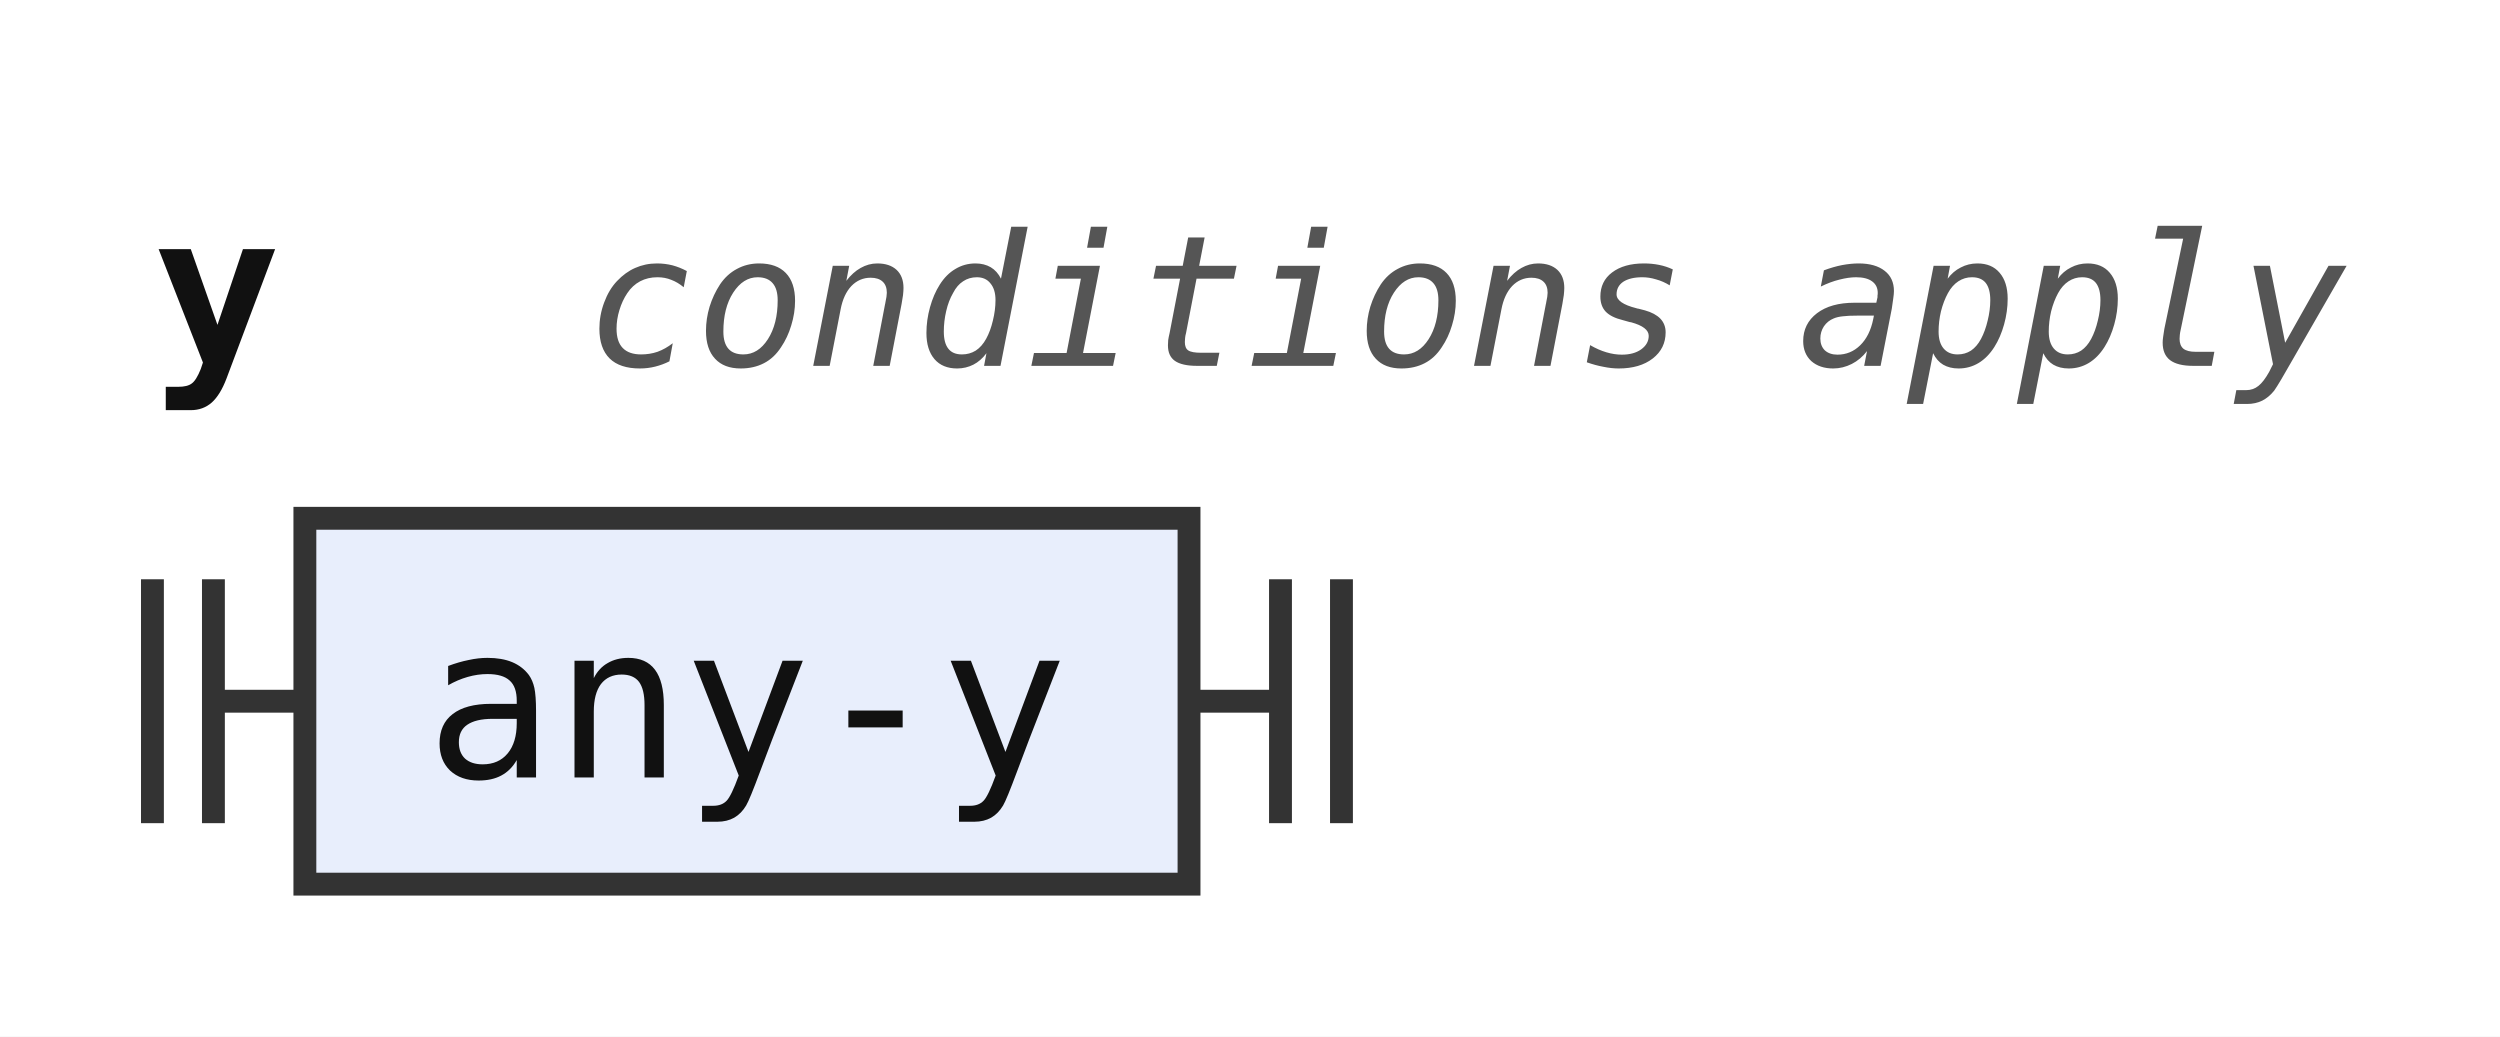
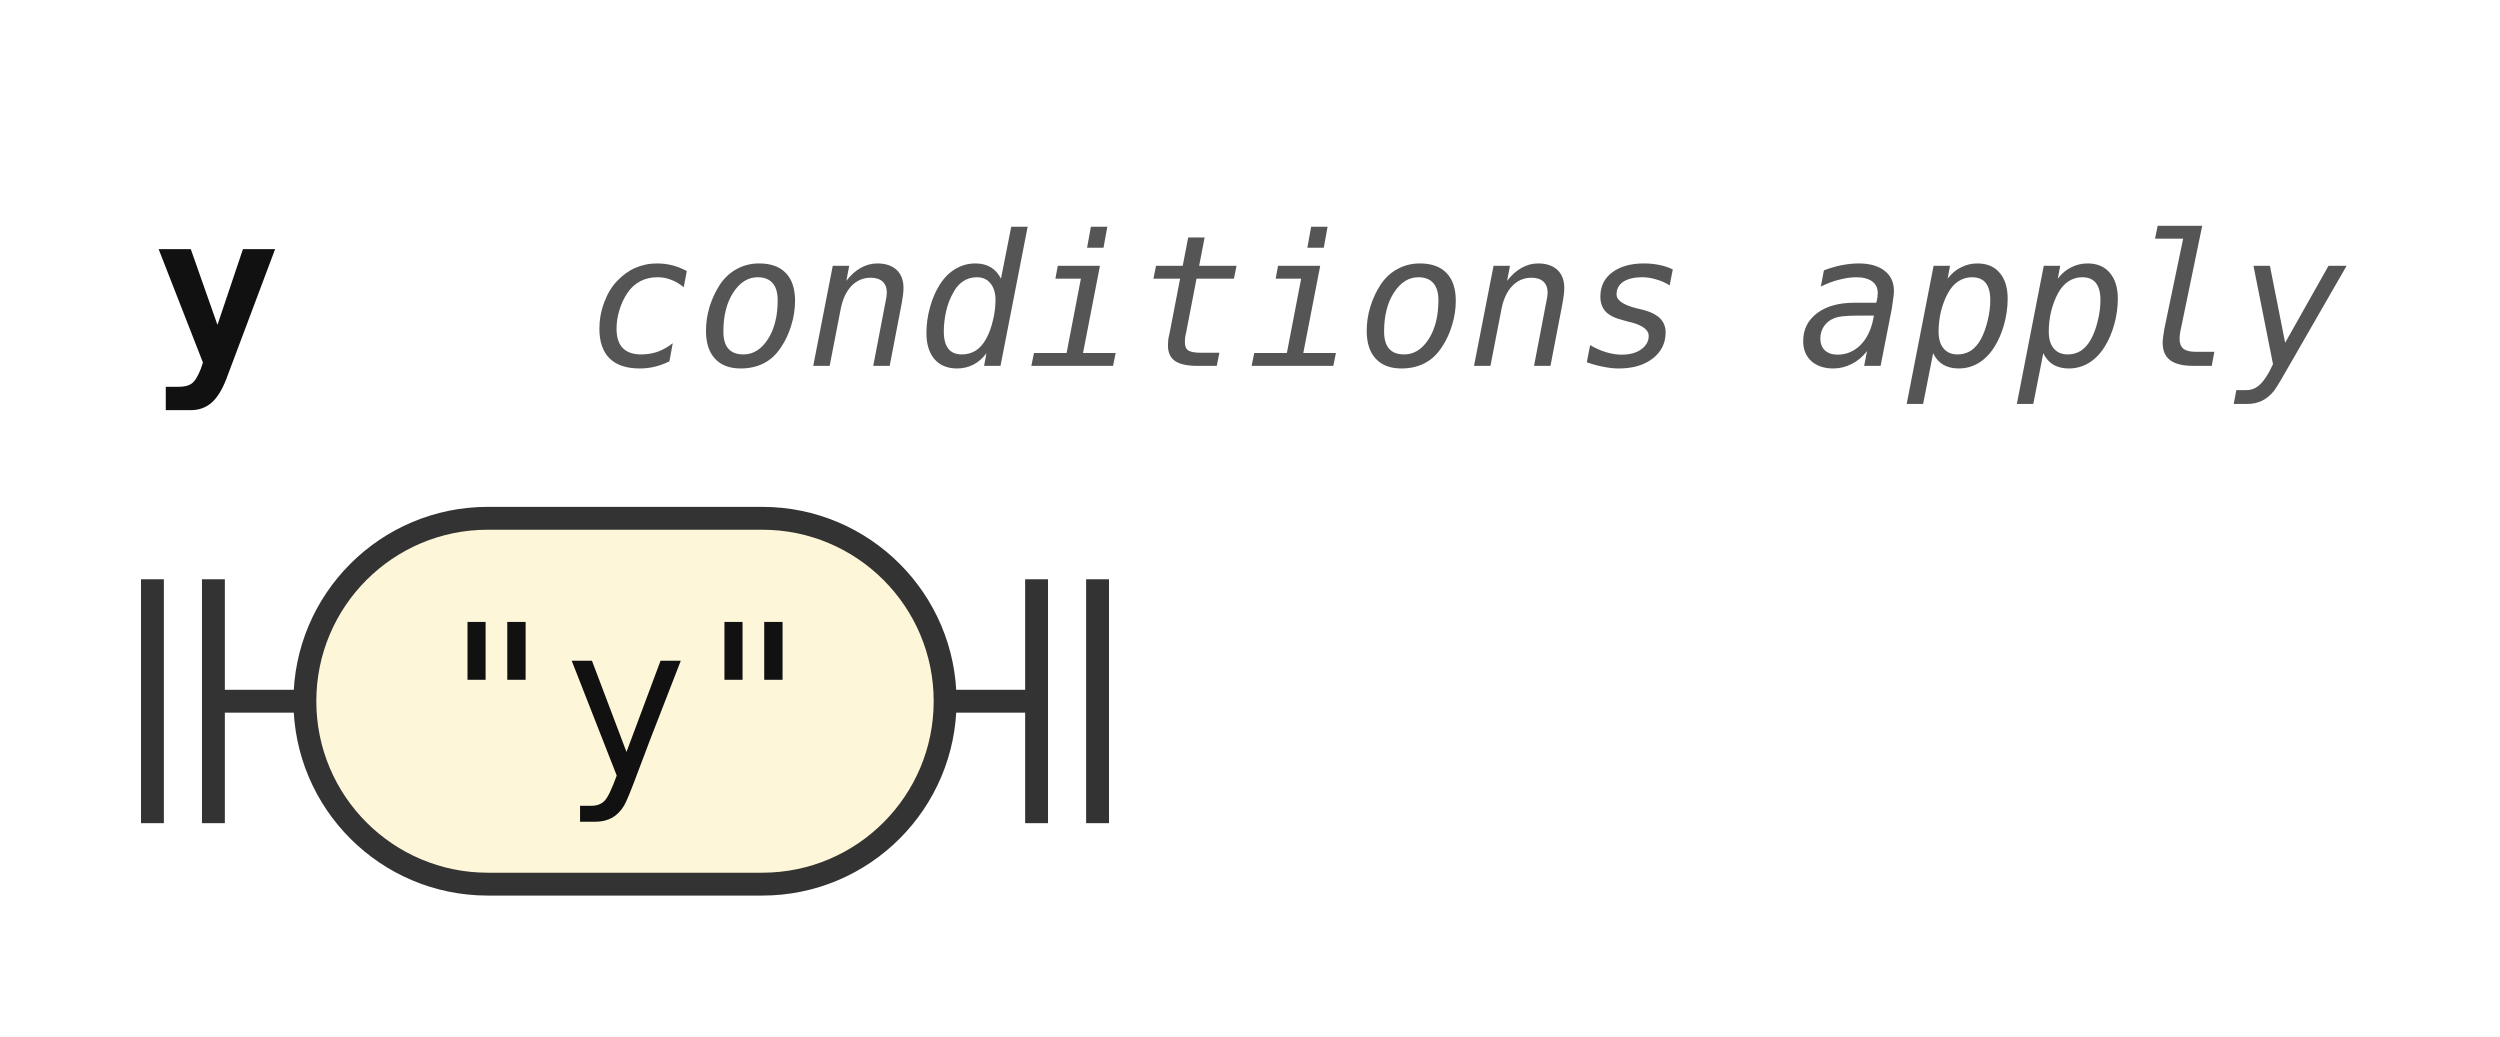
<svg xmlns="http://www.w3.org/2000/svg" width="164" height="68" viewBox="0 0 164 68" role="img" aria-label="Railroad diagram of the rule y">
  <style>path{fill:none;stroke:#333;stroke-width:1.5}.rule rect{fill:#e8eefc;stroke:#333;stroke-width:1.5}.terminal rect{fill:#fdf6d8;stroke:#333;stroke-width:1.5}text{font-family:ui-monospace,SFMono-Regular,Menlo,Consolas,"DejaVu Sans Mono","Liberation Mono",monospace;font-size:14px;fill:#111;text-anchor:middle}text.label{font-size:12px;font-style:italic;fill:#555;text-anchor:start}text.title{font-weight:bold;text-anchor:start}</style>
  <rect width="100%" height="100%" fill="#fff" />
  <text class="title" x="10" y="24" textLength="8.4" lengthAdjust="spacingAndGlyphs">y</text>
  <text class="label" x="38.4" y="24" textLength="115.2" lengthAdjust="spacingAndGlyphs">conditions apply</text>
  <path d="M10 38v16m4 -16v16M14 46h6" />
-   <g class="rule">
-     <rect x="20" y="34" width="58" height="24" rx="0" />
-     <text x="49" y="51" textLength="42" lengthAdjust="spacingAndGlyphs">any-y</text>
+   <g class="terminal">
+     <rect x="20" y="34" width="42" height="24" rx="12" />
+     <text x="41" y="51" textLength="25.2" lengthAdjust="spacingAndGlyphs">"y"</text>
  </g>
-   <path d="M78 46h6m0 -8v16m4 -16v16" />
+   <path d="M62 46h6m0 -8v16m4 -16v16" />
</svg>
